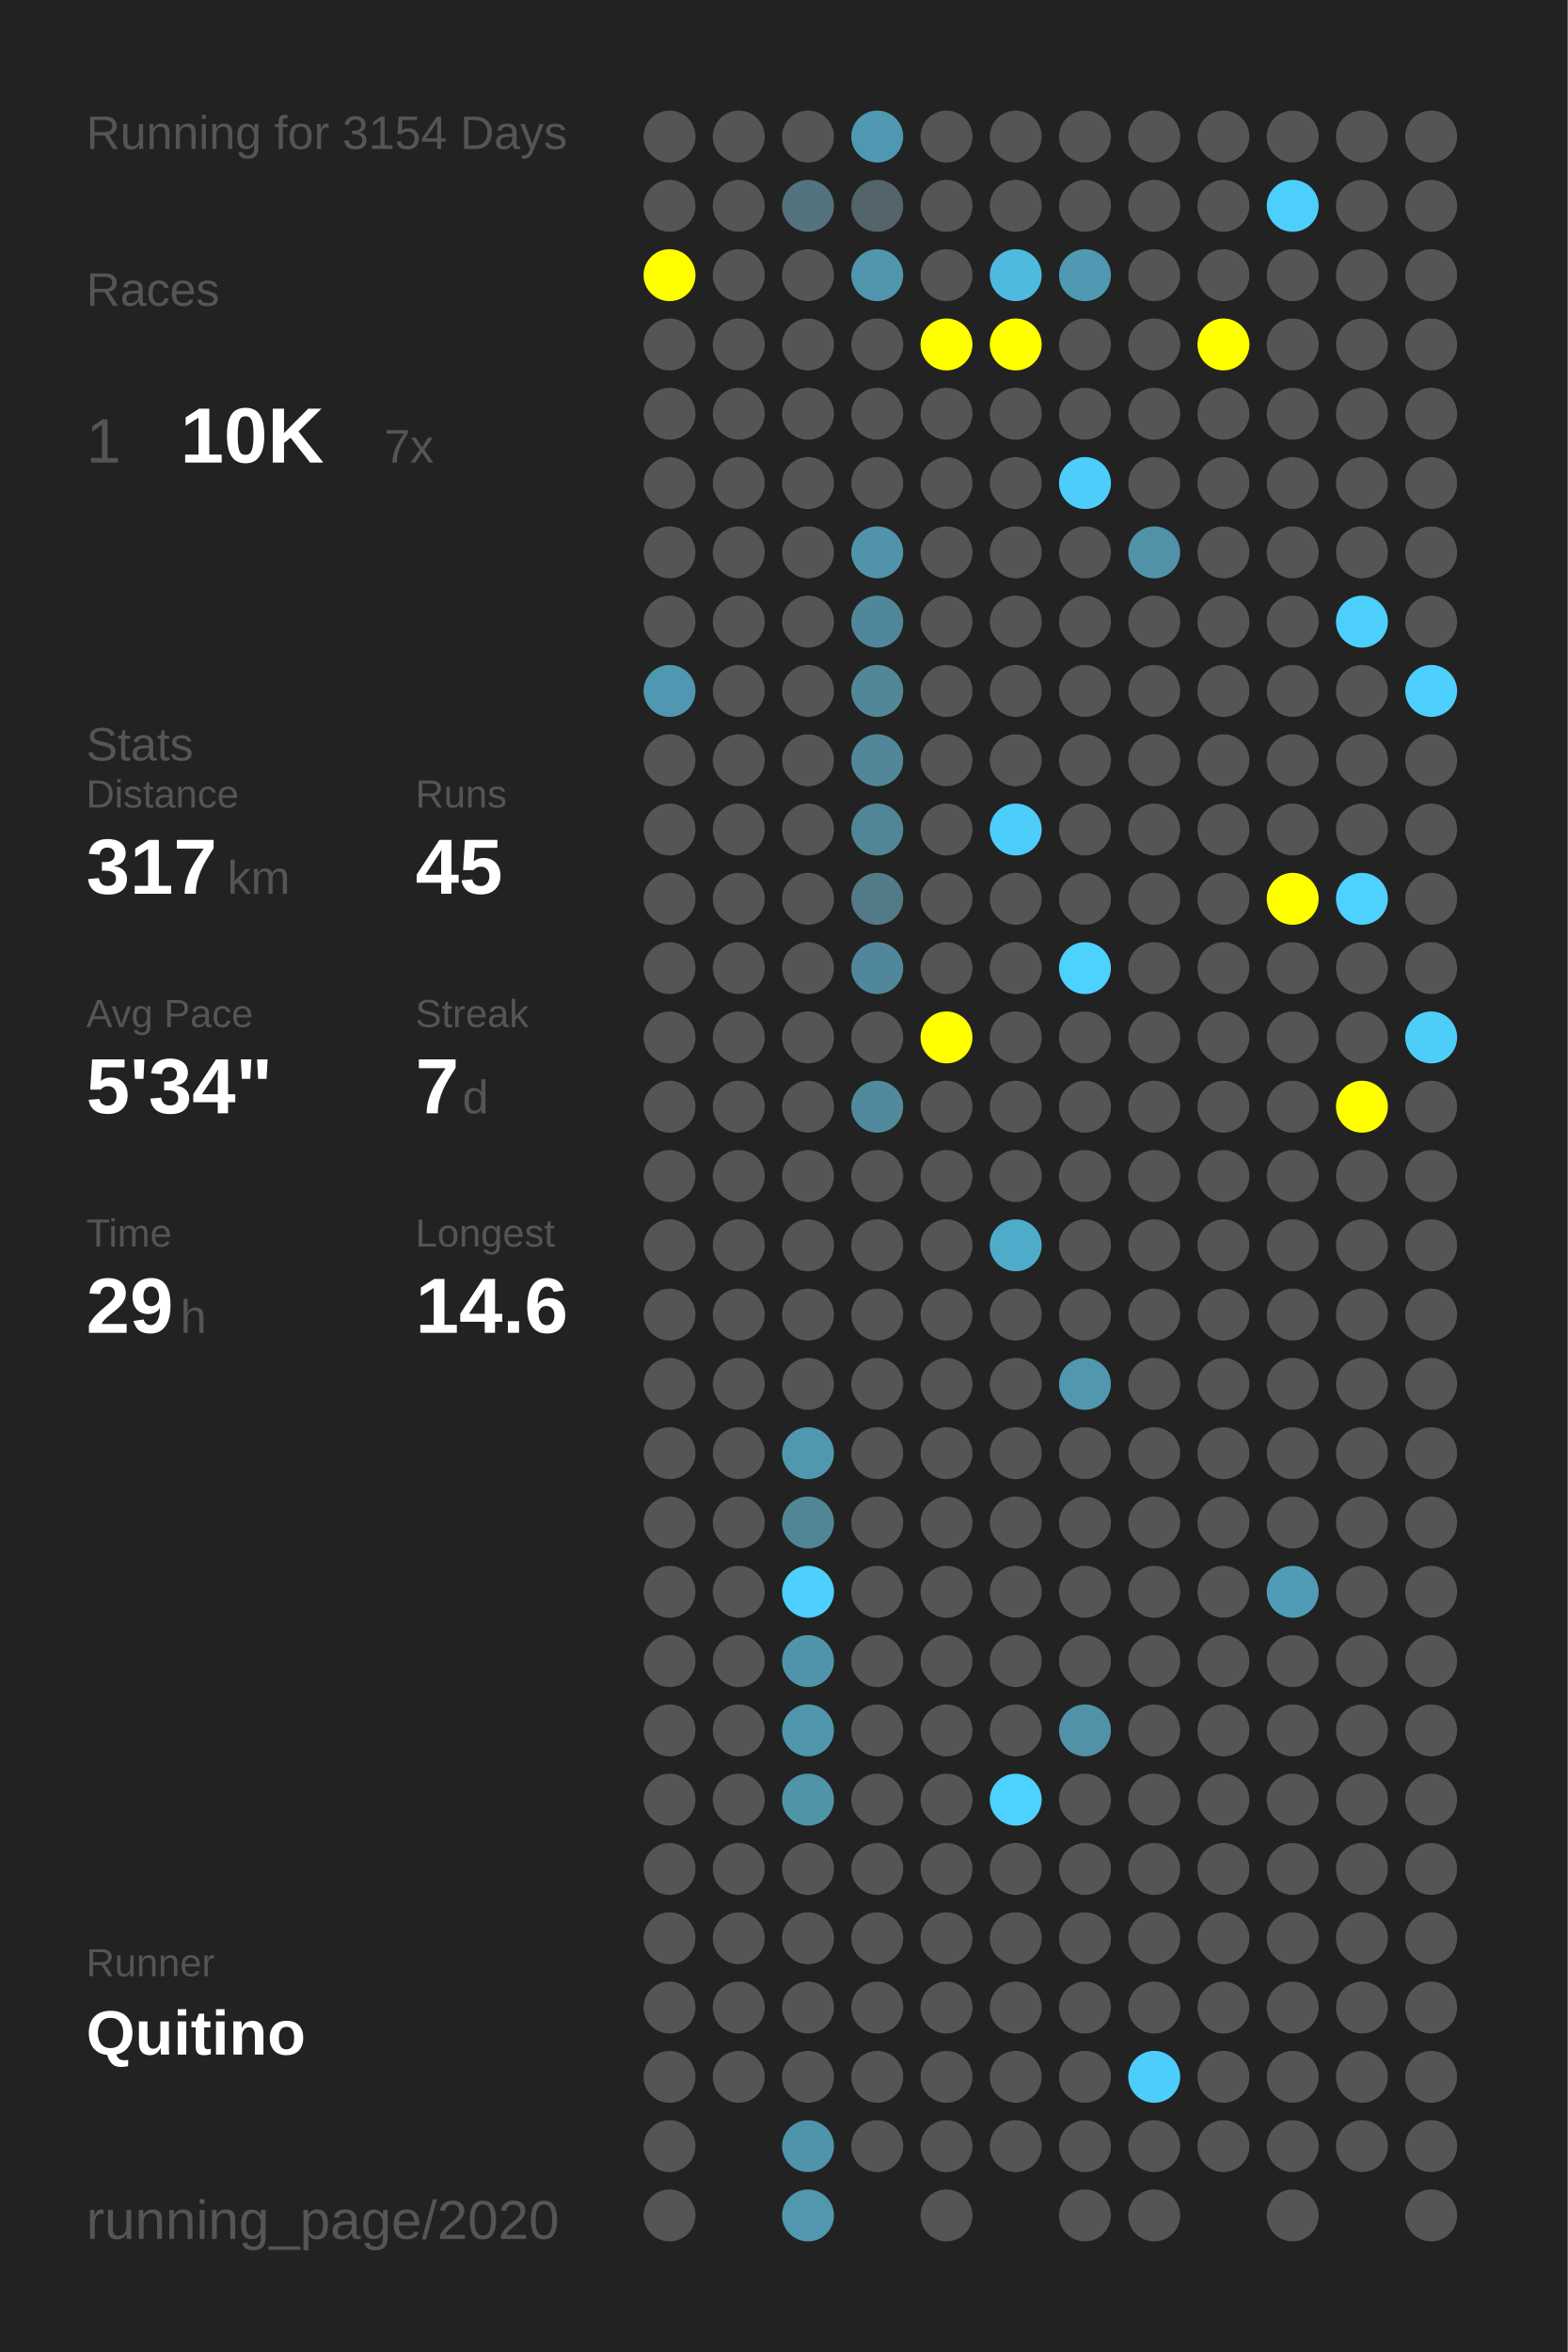
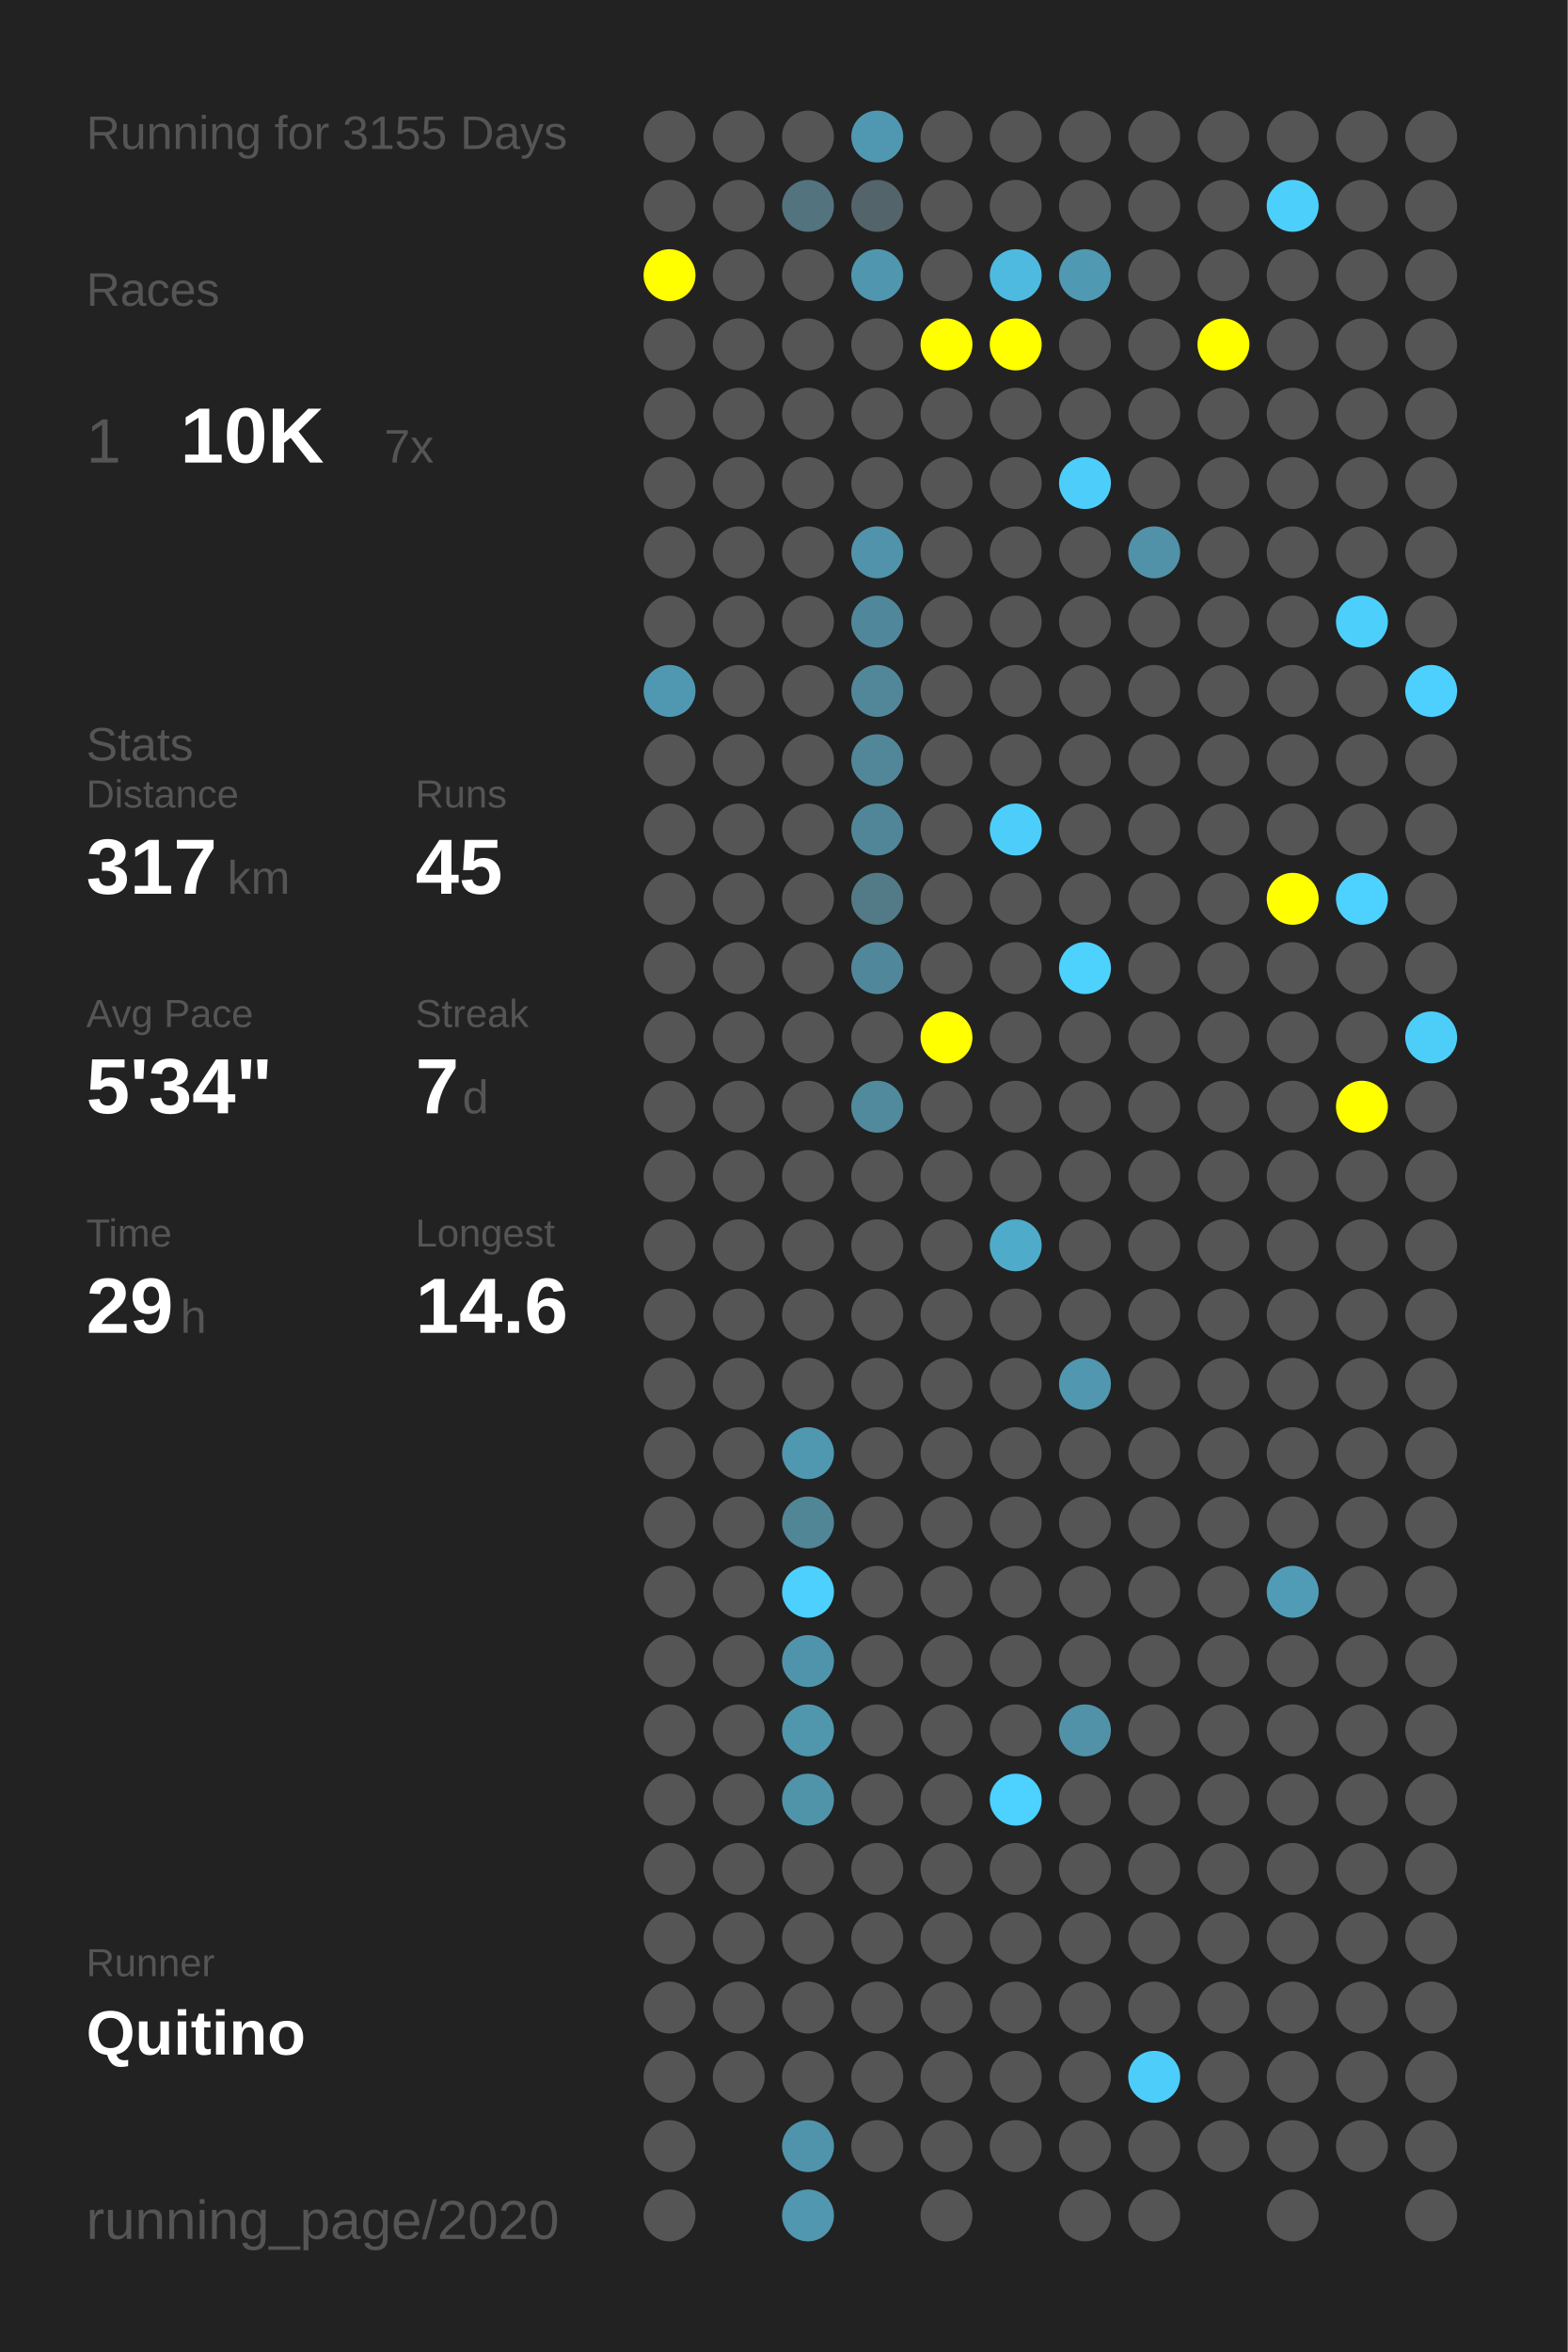
<svg xmlns="http://www.w3.org/2000/svg" baseProfile="full" height="300mm" version="1.1" viewBox="0,0,200,300" width="200mm">
  <defs />
  <rect fill="#222222" height="300" width="200" x="0" y="0" />
-   <text fill="#555555" style="font-size:6px; font-family:Arial;" x="11" y="19">Running for 3154 Days</text>
+   <text fill="#555555" style="font-size:6px; font-family:Arial;" x="11" y="19">Running for 3155 Days</text>
  <text fill="#555555" style="font-size:6px; font-family:Arial;" x="11" y="39">Races</text>
  <text fill="#555555" style="font-size:8px; font-family:Arial;" x="11" y="59">1</text>
  <text fill="#FFFFFF" style="font-size:10px; font-family:Arial; font-weight:bold;" x="23" y="59">10K</text>
  <text fill="#555555" style="font-size:6px; font-family:Arial;" x="49" y="59">7x</text>
  <text fill="#555555" style="font-size:6px; font-family:Arial;" x="11" y="97">Stats</text>
  <text fill="#555555" style="font-size:5px; font-family:Arial;" x="11" y="103">Distance</text>
  <text fill="#FFFFFF" style="font-size:10px; font-family:Arial; font-weight:bold;" x="11" y="114">317</text>
  <text fill="#555555" style="font-size:6px; font-family:Arial;" x="29" y="114">km</text>
  <text fill="#555555" style="font-size:5px; font-family:Arial;" x="53" y="103">Runs</text>
  <text fill="#FFFFFF" style="font-size:10px; font-family:Arial; font-weight:bold;" x="53" y="114">45</text>
  <text fill="#555555" style="font-size:5px; font-family:Arial;" x="11" y="131">Avg Pace</text>
  <text fill="#FFFFFF" style="font-size:10px; font-family:Arial; font-weight:bold;" x="11" y="142">5'34"</text>
  <text fill="#555555" style="font-size:5px; font-family:Arial;" x="53" y="131">Streak</text>
  <text fill="#FFFFFF" style="font-size:10px; font-family:Arial; font-weight:bold;" x="53" y="142">7</text>
  <text fill="#555555" style="font-size:6px; font-family:Arial;" x="59" y="142">d</text>
  <text fill="#555555" style="font-size:5px; font-family:Arial;" x="11" y="159">Time</text>
  <text fill="#FFFFFF" style="font-size:10px; font-family:Arial; font-weight:bold;" x="11" y="170">29</text>
  <text fill="#555555" style="font-size:6px; font-family:Arial;" x="23" y="170">h</text>
  <text fill="#555555" style="font-size:5px; font-family:Arial;" x="53" y="159">Longest</text>
  <text fill="#FFFFFF" style="font-size:10px; font-family:Arial; font-weight:bold;" x="53" y="170">14.6</text>
  <text fill="#555555" style="font-size:5px; font-family:Arial;" x="11" y="252.065">Runner</text>
  <text fill="#FFFFFF" style="font-size:8px; font-family:Arial; font-weight:bold;" x="11" y="262.065">Quitino</text>
  <text fill="#555555" style="font-size:7px; font-family:Arial;" x="11" y="285.581">running_page/2020</text>
  <circle cx="85.417" cy="17.419" fill="#555555" r="3.312" />
  <circle cx="85.417" cy="26.258" fill="#555555" r="3.312" />
  <circle cx="85.417" cy="35.097" fill="#FFFF00" r="3.312" />
  <circle cx="85.417" cy="43.935" fill="#555555" r="3.312" />
  <circle cx="85.417" cy="52.774" fill="#555555" r="3.312" />
  <circle cx="85.417" cy="61.613" fill="#555555" r="3.312" />
  <circle cx="85.417" cy="70.452" fill="#555555" r="3.312" />
  <circle cx="85.417" cy="79.29" fill="#555555" r="3.312" />
  <circle cx="85.417" cy="88.129" fill="#5098b1" r="3.312" />
  <circle cx="85.417" cy="96.968" fill="#555555" r="3.312" />
  <circle cx="85.417" cy="105.806" fill="#555555" r="3.312" />
  <circle cx="85.417" cy="114.645" fill="#555555" r="3.312" />
  <circle cx="85.417" cy="123.484" fill="#555555" r="3.312" />
  <circle cx="85.417" cy="132.323" fill="#555555" r="3.312" />
  <circle cx="85.417" cy="141.161" fill="#555555" r="3.312" />
  <circle cx="85.417" cy="150" fill="#555555" r="3.312" />
  <circle cx="85.417" cy="158.839" fill="#555555" r="3.312" />
  <circle cx="85.417" cy="167.677" fill="#555555" r="3.312" />
  <circle cx="85.417" cy="176.516" fill="#555555" r="3.312" />
  <circle cx="85.417" cy="185.355" fill="#555555" r="3.312" />
  <circle cx="85.417" cy="194.194" fill="#555555" r="3.312" />
  <circle cx="85.417" cy="203.032" fill="#555555" r="3.312" />
  <circle cx="85.417" cy="211.871" fill="#555555" r="3.312" />
  <circle cx="85.417" cy="220.71" fill="#555555" r="3.312" />
  <circle cx="85.417" cy="229.548" fill="#555555" r="3.312" />
  <circle cx="85.417" cy="238.387" fill="#555555" r="3.312" />
  <circle cx="85.417" cy="247.226" fill="#555555" r="3.312" />
  <circle cx="85.417" cy="256.065" fill="#555555" r="3.312" />
  <circle cx="85.417" cy="264.903" fill="#555555" r="3.312" />
  <circle cx="85.417" cy="273.742" fill="#555555" r="3.312" />
  <circle cx="85.417" cy="282.581" fill="#555555" r="3.312" />
  <circle cx="94.25" cy="17.419" fill="#555555" r="3.312" />
  <circle cx="94.25" cy="26.258" fill="#555555" r="3.312" />
  <circle cx="94.25" cy="35.097" fill="#555555" r="3.312" />
  <circle cx="94.25" cy="43.935" fill="#555555" r="3.312" />
  <circle cx="94.25" cy="52.774" fill="#555555" r="3.312" />
  <circle cx="94.25" cy="61.613" fill="#555555" r="3.312" />
  <circle cx="94.25" cy="70.452" fill="#555555" r="3.312" />
  <circle cx="94.25" cy="79.29" fill="#555555" r="3.312" />
  <circle cx="94.25" cy="88.129" fill="#555555" r="3.312" />
  <circle cx="94.25" cy="96.968" fill="#555555" r="3.312" />
  <circle cx="94.25" cy="105.806" fill="#555555" r="3.312" />
  <circle cx="94.25" cy="114.645" fill="#555555" r="3.312" />
  <circle cx="94.25" cy="123.484" fill="#555555" r="3.312" />
  <circle cx="94.25" cy="132.323" fill="#555555" r="3.312" />
  <circle cx="94.25" cy="141.161" fill="#555555" r="3.312" />
  <circle cx="94.25" cy="150" fill="#555555" r="3.312" />
  <circle cx="94.25" cy="158.839" fill="#555555" r="3.312" />
  <circle cx="94.25" cy="167.677" fill="#555555" r="3.312" />
  <circle cx="94.25" cy="176.516" fill="#555555" r="3.312" />
  <circle cx="94.25" cy="185.355" fill="#555555" r="3.312" />
  <circle cx="94.25" cy="194.194" fill="#555555" r="3.312" />
  <circle cx="94.25" cy="203.032" fill="#555555" r="3.312" />
  <circle cx="94.25" cy="211.871" fill="#555555" r="3.312" />
  <circle cx="94.25" cy="220.71" fill="#555555" r="3.312" />
  <circle cx="94.25" cy="229.548" fill="#555555" r="3.312" />
  <circle cx="94.25" cy="238.387" fill="#555555" r="3.312" />
  <circle cx="94.25" cy="247.226" fill="#555555" r="3.312" />
  <circle cx="94.25" cy="256.065" fill="#555555" r="3.312" />
  <circle cx="94.25" cy="264.903" fill="#555555" r="3.312" />
  <circle cx="103.083" cy="17.419" fill="#555555" r="3.312" />
  <circle cx="103.083" cy="26.258" fill="#53737e" r="3.312" />
  <circle cx="103.083" cy="35.097" fill="#555555" r="3.312" />
  <circle cx="103.083" cy="43.935" fill="#555555" r="3.312" />
  <circle cx="103.083" cy="52.774" fill="#555555" r="3.312" />
  <circle cx="103.083" cy="61.613" fill="#555555" r="3.312" />
  <circle cx="103.083" cy="70.452" fill="#555555" r="3.312" />
  <circle cx="103.083" cy="79.29" fill="#555555" r="3.312" />
  <circle cx="103.083" cy="88.129" fill="#555555" r="3.312" />
  <circle cx="103.083" cy="96.968" fill="#555555" r="3.312" />
  <circle cx="103.083" cy="105.806" fill="#555555" r="3.312" />
  <circle cx="103.083" cy="114.645" fill="#555555" r="3.312" />
  <circle cx="103.083" cy="123.484" fill="#555555" r="3.312" />
  <circle cx="103.083" cy="132.323" fill="#555555" r="3.312" />
  <circle cx="103.083" cy="141.161" fill="#555555" r="3.312" />
  <circle cx="103.083" cy="150" fill="#555555" r="3.312" />
  <circle cx="103.083" cy="158.839" fill="#555555" r="3.312" />
  <circle cx="103.083" cy="167.677" fill="#555555" r="3.312" />
  <circle cx="103.083" cy="176.516" fill="#555555" r="3.312" />
  <circle cx="103.083" cy="185.355" fill="#5097b0" r="3.312" />
  <circle cx="103.083" cy="194.194" fill="#518697" r="3.312" />
  <circle cx="103.083" cy="203.032" fill="#4dd0fd" r="3.312" />
  <circle cx="103.083" cy="211.871" fill="#5094ab" r="3.312" />
  <circle cx="103.083" cy="220.71" fill="#5096ad" r="3.312" />
  <circle cx="103.083" cy="229.548" fill="#5094aa" r="3.312" />
  <circle cx="103.083" cy="238.387" fill="#555555" r="3.312" />
  <circle cx="103.083" cy="247.226" fill="#555555" r="3.312" />
  <circle cx="103.083" cy="256.065" fill="#555555" r="3.312" />
  <circle cx="103.083" cy="264.903" fill="#555555" r="3.312" />
  <circle cx="103.083" cy="273.742" fill="#5094ab" r="3.312" />
  <circle cx="103.083" cy="282.581" fill="#5097af" r="3.312" />
  <circle cx="111.917" cy="17.419" fill="#5098b1" r="3.312" />
  <circle cx="111.917" cy="26.258" fill="#53646a" r="3.312" />
  <circle cx="111.917" cy="35.097" fill="#5096ae" r="3.312" />
  <circle cx="111.917" cy="43.935" fill="#555555" r="3.312" />
  <circle cx="111.917" cy="52.774" fill="#555555" r="3.312" />
  <circle cx="111.917" cy="61.613" fill="#555555" r="3.312" />
  <circle cx="111.917" cy="70.452" fill="#5093aa" r="3.312" />
  <circle cx="111.917" cy="79.29" fill="#51879a" r="3.312" />
  <circle cx="111.917" cy="88.129" fill="#518799" r="3.312" />
  <circle cx="111.917" cy="96.968" fill="#518799" r="3.312" />
  <circle cx="111.917" cy="105.806" fill="#518698" r="3.312" />
  <circle cx="111.917" cy="114.645" fill="#527a87" r="3.312" />
  <circle cx="111.917" cy="123.484" fill="#51879a" r="3.312" />
  <circle cx="111.917" cy="132.323" fill="#555555" r="3.312" />
  <circle cx="111.917" cy="141.161" fill="#518a9d" r="3.312" />
  <circle cx="111.917" cy="150" fill="#555555" r="3.312" />
  <circle cx="111.917" cy="158.839" fill="#555555" r="3.312" />
  <circle cx="111.917" cy="167.677" fill="#555555" r="3.312" />
  <circle cx="111.917" cy="176.516" fill="#555555" r="3.312" />
  <circle cx="111.917" cy="185.355" fill="#555555" r="3.312" />
  <circle cx="111.917" cy="194.194" fill="#555555" r="3.312" />
  <circle cx="111.917" cy="203.032" fill="#555555" r="3.312" />
  <circle cx="111.917" cy="211.871" fill="#555555" r="3.312" />
  <circle cx="111.917" cy="220.71" fill="#555555" r="3.312" />
  <circle cx="111.917" cy="229.548" fill="#555555" r="3.312" />
  <circle cx="111.917" cy="238.387" fill="#555555" r="3.312" />
  <circle cx="111.917" cy="247.226" fill="#555555" r="3.312" />
  <circle cx="111.917" cy="256.065" fill="#555555" r="3.312" />
  <circle cx="111.917" cy="264.903" fill="#555555" r="3.312" />
  <circle cx="111.917" cy="273.742" fill="#555555" r="3.312" />
  <circle cx="120.75" cy="17.419" fill="#555555" r="3.312" />
  <circle cx="120.75" cy="26.258" fill="#555555" r="3.312" />
  <circle cx="120.75" cy="35.097" fill="#555555" r="3.312" />
  <circle cx="120.75" cy="43.935" fill="#FFFF00" r="3.312" />
  <circle cx="120.75" cy="52.774" fill="#555555" r="3.312" />
  <circle cx="120.75" cy="61.613" fill="#555555" r="3.312" />
  <circle cx="120.75" cy="70.452" fill="#555555" r="3.312" />
  <circle cx="120.75" cy="79.29" fill="#555555" r="3.312" />
  <circle cx="120.75" cy="88.129" fill="#555555" r="3.312" />
  <circle cx="120.75" cy="96.968" fill="#555555" r="3.312" />
  <circle cx="120.75" cy="105.806" fill="#555555" r="3.312" />
  <circle cx="120.75" cy="114.645" fill="#555555" r="3.312" />
  <circle cx="120.75" cy="123.484" fill="#555555" r="3.312" />
  <circle cx="120.75" cy="132.323" fill="#FFFF00" r="3.312" />
  <circle cx="120.75" cy="141.161" fill="#555555" r="3.312" />
  <circle cx="120.75" cy="150" fill="#555555" r="3.312" />
  <circle cx="120.75" cy="158.839" fill="#555555" r="3.312" />
  <circle cx="120.75" cy="167.677" fill="#555555" r="3.312" />
  <circle cx="120.75" cy="176.516" fill="#555555" r="3.312" />
  <circle cx="120.75" cy="185.355" fill="#555555" r="3.312" />
  <circle cx="120.75" cy="194.194" fill="#555555" r="3.312" />
  <circle cx="120.75" cy="203.032" fill="#555555" r="3.312" />
  <circle cx="120.75" cy="211.871" fill="#555555" r="3.312" />
  <circle cx="120.75" cy="220.71" fill="#555555" r="3.312" />
  <circle cx="120.75" cy="229.548" fill="#555555" r="3.312" />
  <circle cx="120.75" cy="238.387" fill="#555555" r="3.312" />
  <circle cx="120.75" cy="247.226" fill="#555555" r="3.312" />
  <circle cx="120.75" cy="256.065" fill="#555555" r="3.312" />
  <circle cx="120.75" cy="264.903" fill="#555555" r="3.312" />
  <circle cx="120.75" cy="273.742" fill="#555555" r="3.312" />
  <circle cx="120.75" cy="282.581" fill="#555555" r="3.312" />
  <circle cx="129.583" cy="17.419" fill="#555555" r="3.312" />
  <circle cx="129.583" cy="26.258" fill="#555555" r="3.312" />
  <circle cx="129.583" cy="35.097" fill="#4ebadf" r="3.312" />
  <circle cx="129.583" cy="43.935" fill="#FFFF00" r="3.312" />
  <circle cx="129.583" cy="52.774" fill="#555555" r="3.312" />
  <circle cx="129.583" cy="61.613" fill="#555555" r="3.312" />
  <circle cx="129.583" cy="70.452" fill="#555555" r="3.312" />
  <circle cx="129.583" cy="79.29" fill="#555555" r="3.312" />
  <circle cx="129.583" cy="88.129" fill="#555555" r="3.312" />
  <circle cx="129.583" cy="96.968" fill="#555555" r="3.312" />
  <circle cx="129.583" cy="105.806" fill="#4dcefa" r="3.312" />
  <circle cx="129.583" cy="114.645" fill="#555555" r="3.312" />
  <circle cx="129.583" cy="123.484" fill="#555555" r="3.312" />
  <circle cx="129.583" cy="132.323" fill="#555555" r="3.312" />
  <circle cx="129.583" cy="141.161" fill="#555555" r="3.312" />
  <circle cx="129.583" cy="150" fill="#555555" r="3.312" />
  <circle cx="129.583" cy="158.839" fill="#4fabca" r="3.312" />
  <circle cx="129.583" cy="167.677" fill="#555555" r="3.312" />
  <circle cx="129.583" cy="176.516" fill="#555555" r="3.312" />
  <circle cx="129.583" cy="185.355" fill="#555555" r="3.312" />
  <circle cx="129.583" cy="194.194" fill="#555555" r="3.312" />
  <circle cx="129.583" cy="203.032" fill="#555555" r="3.312" />
  <circle cx="129.583" cy="211.871" fill="#555555" r="3.312" />
  <circle cx="129.583" cy="220.71" fill="#555555" r="3.312" />
  <circle cx="129.583" cy="229.548" fill="#4dd1fe" r="3.312" />
  <circle cx="129.583" cy="238.387" fill="#555555" r="3.312" />
  <circle cx="129.583" cy="247.226" fill="#555555" r="3.312" />
  <circle cx="129.583" cy="256.065" fill="#555555" r="3.312" />
  <circle cx="129.583" cy="264.903" fill="#555555" r="3.312" />
  <circle cx="129.583" cy="273.742" fill="#555555" r="3.312" />
  <circle cx="138.417" cy="17.419" fill="#555555" r="3.312" />
  <circle cx="138.417" cy="26.258" fill="#555555" r="3.312" />
  <circle cx="138.417" cy="35.097" fill="#5099b2" r="3.312" />
  <circle cx="138.417" cy="43.935" fill="#555555" r="3.312" />
  <circle cx="138.417" cy="52.774" fill="#555555" r="3.312" />
  <circle cx="138.417" cy="61.613" fill="#4dcefa" r="3.312" />
  <circle cx="138.417" cy="70.452" fill="#555555" r="3.312" />
  <circle cx="138.417" cy="79.29" fill="#555555" r="3.312" />
  <circle cx="138.417" cy="88.129" fill="#555555" r="3.312" />
  <circle cx="138.417" cy="96.968" fill="#555555" r="3.312" />
  <circle cx="138.417" cy="105.806" fill="#555555" r="3.312" />
  <circle cx="138.417" cy="114.645" fill="#555555" r="3.312" />
  <circle cx="138.417" cy="123.484" fill="#4dd1fd" r="3.312" />
  <circle cx="138.417" cy="132.323" fill="#555555" r="3.312" />
  <circle cx="138.417" cy="141.161" fill="#555555" r="3.312" />
  <circle cx="138.417" cy="150" fill="#555555" r="3.312" />
  <circle cx="138.417" cy="158.839" fill="#555555" r="3.312" />
  <circle cx="138.417" cy="167.677" fill="#555555" r="3.312" />
  <circle cx="138.417" cy="176.516" fill="#5097af" r="3.312" />
  <circle cx="138.417" cy="185.355" fill="#555555" r="3.312" />
  <circle cx="138.417" cy="194.194" fill="#555555" r="3.312" />
  <circle cx="138.417" cy="203.032" fill="#555555" r="3.312" />
  <circle cx="138.417" cy="211.871" fill="#555555" r="3.312" />
  <circle cx="138.417" cy="220.71" fill="#5192a8" r="3.312" />
  <circle cx="138.417" cy="229.548" fill="#555555" r="3.312" />
  <circle cx="138.417" cy="238.387" fill="#555555" r="3.312" />
  <circle cx="138.417" cy="247.226" fill="#555555" r="3.312" />
  <circle cx="138.417" cy="256.065" fill="#555555" r="3.312" />
  <circle cx="138.417" cy="264.903" fill="#555555" r="3.312" />
  <circle cx="138.417" cy="273.742" fill="#555555" r="3.312" />
  <circle cx="138.417" cy="282.581" fill="#555555" r="3.312" />
  <circle cx="147.25" cy="17.419" fill="#555555" r="3.312" />
  <circle cx="147.25" cy="26.258" fill="#555555" r="3.312" />
  <circle cx="147.25" cy="35.097" fill="#555555" r="3.312" />
  <circle cx="147.25" cy="43.935" fill="#555555" r="3.312" />
  <circle cx="147.25" cy="52.774" fill="#555555" r="3.312" />
  <circle cx="147.25" cy="61.613" fill="#555555" r="3.312" />
  <circle cx="147.25" cy="70.452" fill="#5192a9" r="3.312" />
  <circle cx="147.25" cy="79.29" fill="#555555" r="3.312" />
  <circle cx="147.25" cy="88.129" fill="#555555" r="3.312" />
  <circle cx="147.25" cy="96.968" fill="#555555" r="3.312" />
  <circle cx="147.25" cy="105.806" fill="#555555" r="3.312" />
  <circle cx="147.25" cy="114.645" fill="#555555" r="3.312" />
  <circle cx="147.25" cy="123.484" fill="#555555" r="3.312" />
  <circle cx="147.25" cy="132.323" fill="#555555" r="3.312" />
  <circle cx="147.25" cy="141.161" fill="#555555" r="3.312" />
  <circle cx="147.25" cy="150" fill="#555555" r="3.312" />
  <circle cx="147.25" cy="158.839" fill="#555555" r="3.312" />
  <circle cx="147.25" cy="167.677" fill="#555555" r="3.312" />
  <circle cx="147.25" cy="176.516" fill="#555555" r="3.312" />
  <circle cx="147.25" cy="185.355" fill="#555555" r="3.312" />
  <circle cx="147.25" cy="194.194" fill="#555555" r="3.312" />
  <circle cx="147.25" cy="203.032" fill="#555555" r="3.312" />
  <circle cx="147.25" cy="211.871" fill="#555555" r="3.312" />
  <circle cx="147.25" cy="220.71" fill="#555555" r="3.312" />
  <circle cx="147.25" cy="229.548" fill="#555555" r="3.312" />
  <circle cx="147.25" cy="238.387" fill="#555555" r="3.312" />
  <circle cx="147.25" cy="247.226" fill="#555555" r="3.312" />
  <circle cx="147.25" cy="256.065" fill="#555555" r="3.312" />
  <circle cx="147.25" cy="264.903" fill="#4dcefa" r="3.312" />
  <circle cx="147.25" cy="273.742" fill="#555555" r="3.312" />
  <circle cx="147.25" cy="282.581" fill="#555555" r="3.312" />
  <circle cx="156.083" cy="17.419" fill="#555555" r="3.312" />
  <circle cx="156.083" cy="26.258" fill="#555555" r="3.312" />
  <circle cx="156.083" cy="35.097" fill="#555555" r="3.312" />
  <circle cx="156.083" cy="43.935" fill="#FFFF00" r="3.312" />
  <circle cx="156.083" cy="52.774" fill="#555555" r="3.312" />
  <circle cx="156.083" cy="61.613" fill="#555555" r="3.312" />
  <circle cx="156.083" cy="70.452" fill="#555555" r="3.312" />
  <circle cx="156.083" cy="79.29" fill="#555555" r="3.312" />
  <circle cx="156.083" cy="88.129" fill="#555555" r="3.312" />
  <circle cx="156.083" cy="96.968" fill="#555555" r="3.312" />
  <circle cx="156.083" cy="105.806" fill="#555555" r="3.312" />
  <circle cx="156.083" cy="114.645" fill="#555555" r="3.312" />
  <circle cx="156.083" cy="123.484" fill="#555555" r="3.312" />
  <circle cx="156.083" cy="132.323" fill="#555555" r="3.312" />
  <circle cx="156.083" cy="141.161" fill="#555555" r="3.312" />
  <circle cx="156.083" cy="150" fill="#555555" r="3.312" />
  <circle cx="156.083" cy="158.839" fill="#555555" r="3.312" />
  <circle cx="156.083" cy="167.677" fill="#555555" r="3.312" />
  <circle cx="156.083" cy="176.516" fill="#555555" r="3.312" />
  <circle cx="156.083" cy="185.355" fill="#555555" r="3.312" />
  <circle cx="156.083" cy="194.194" fill="#555555" r="3.312" />
  <circle cx="156.083" cy="203.032" fill="#555555" r="3.312" />
  <circle cx="156.083" cy="211.871" fill="#555555" r="3.312" />
  <circle cx="156.083" cy="220.71" fill="#555555" r="3.312" />
  <circle cx="156.083" cy="229.548" fill="#555555" r="3.312" />
  <circle cx="156.083" cy="238.387" fill="#555555" r="3.312" />
  <circle cx="156.083" cy="247.226" fill="#555555" r="3.312" />
  <circle cx="156.083" cy="256.065" fill="#555555" r="3.312" />
  <circle cx="156.083" cy="264.903" fill="#555555" r="3.312" />
  <circle cx="156.083" cy="273.742" fill="#555555" r="3.312" />
  <circle cx="164.917" cy="17.419" fill="#555555" r="3.312" />
  <circle cx="164.917" cy="26.258" fill="#4dcffc" r="3.312" />
  <circle cx="164.917" cy="35.097" fill="#555555" r="3.312" />
  <circle cx="164.917" cy="43.935" fill="#555555" r="3.312" />
  <circle cx="164.917" cy="52.774" fill="#555555" r="3.312" />
  <circle cx="164.917" cy="61.613" fill="#555555" r="3.312" />
  <circle cx="164.917" cy="70.452" fill="#555555" r="3.312" />
  <circle cx="164.917" cy="79.29" fill="#555555" r="3.312" />
  <circle cx="164.917" cy="88.129" fill="#555555" r="3.312" />
  <circle cx="164.917" cy="96.968" fill="#555555" r="3.312" />
  <circle cx="164.917" cy="105.806" fill="#555555" r="3.312" />
  <circle cx="164.917" cy="114.645" fill="#FFFF00" r="3.312" />
  <circle cx="164.917" cy="123.484" fill="#555555" r="3.312" />
  <circle cx="164.917" cy="132.323" fill="#555555" r="3.312" />
  <circle cx="164.917" cy="141.161" fill="#555555" r="3.312" />
  <circle cx="164.917" cy="150" fill="#555555" r="3.312" />
  <circle cx="164.917" cy="158.839" fill="#555555" r="3.312" />
  <circle cx="164.917" cy="167.677" fill="#555555" r="3.312" />
  <circle cx="164.917" cy="176.516" fill="#555555" r="3.312" />
  <circle cx="164.917" cy="185.355" fill="#555555" r="3.312" />
  <circle cx="164.917" cy="194.194" fill="#555555" r="3.312" />
  <circle cx="164.917" cy="203.032" fill="#509cb6" r="3.312" />
  <circle cx="164.917" cy="211.871" fill="#555555" r="3.312" />
  <circle cx="164.917" cy="220.71" fill="#555555" r="3.312" />
  <circle cx="164.917" cy="229.548" fill="#555555" r="3.312" />
  <circle cx="164.917" cy="238.387" fill="#555555" r="3.312" />
  <circle cx="164.917" cy="247.226" fill="#555555" r="3.312" />
  <circle cx="164.917" cy="256.065" fill="#555555" r="3.312" />
  <circle cx="164.917" cy="264.903" fill="#555555" r="3.312" />
  <circle cx="164.917" cy="273.742" fill="#555555" r="3.312" />
  <circle cx="164.917" cy="282.581" fill="#555555" r="3.312" />
  <circle cx="173.75" cy="17.419" fill="#555555" r="3.312" />
  <circle cx="173.75" cy="26.258" fill="#555555" r="3.312" />
  <circle cx="173.75" cy="35.097" fill="#555555" r="3.312" />
  <circle cx="173.75" cy="43.935" fill="#555555" r="3.312" />
  <circle cx="173.75" cy="52.774" fill="#555555" r="3.312" />
  <circle cx="173.75" cy="61.613" fill="#555555" r="3.312" />
  <circle cx="173.75" cy="70.452" fill="#555555" r="3.312" />
  <circle cx="173.75" cy="79.29" fill="#4dcffb" r="3.312" />
  <circle cx="173.75" cy="88.129" fill="#555555" r="3.312" />
  <circle cx="173.75" cy="96.968" fill="#555555" r="3.312" />
  <circle cx="173.75" cy="105.806" fill="#555555" r="3.312" />
  <circle cx="173.75" cy="114.645" fill="#4dd1fe" r="3.312" />
  <circle cx="173.75" cy="123.484" fill="#555555" r="3.312" />
  <circle cx="173.75" cy="132.323" fill="#555555" r="3.312" />
  <circle cx="173.75" cy="141.161" fill="#FFFF00" r="3.312" />
  <circle cx="173.75" cy="150" fill="#555555" r="3.312" />
  <circle cx="173.75" cy="158.839" fill="#555555" r="3.312" />
  <circle cx="173.75" cy="167.677" fill="#555555" r="3.312" />
  <circle cx="173.75" cy="176.516" fill="#555555" r="3.312" />
  <circle cx="173.75" cy="185.355" fill="#555555" r="3.312" />
  <circle cx="173.75" cy="194.194" fill="#555555" r="3.312" />
  <circle cx="173.75" cy="203.032" fill="#555555" r="3.312" />
  <circle cx="173.75" cy="211.871" fill="#555555" r="3.312" />
  <circle cx="173.75" cy="220.71" fill="#555555" r="3.312" />
  <circle cx="173.75" cy="229.548" fill="#555555" r="3.312" />
  <circle cx="173.75" cy="238.387" fill="#555555" r="3.312" />
  <circle cx="173.75" cy="247.226" fill="#555555" r="3.312" />
  <circle cx="173.75" cy="256.065" fill="#555555" r="3.312" />
  <circle cx="173.75" cy="264.903" fill="#555555" r="3.312" />
  <circle cx="173.75" cy="273.742" fill="#555555" r="3.312" />
  <circle cx="182.583" cy="17.419" fill="#555555" r="3.312" />
  <circle cx="182.583" cy="26.258" fill="#555555" r="3.312" />
  <circle cx="182.583" cy="35.097" fill="#555555" r="3.312" />
  <circle cx="182.583" cy="43.935" fill="#555555" r="3.312" />
  <circle cx="182.583" cy="52.774" fill="#555555" r="3.312" />
  <circle cx="182.583" cy="61.613" fill="#555555" r="3.312" />
  <circle cx="182.583" cy="70.452" fill="#555555" r="3.312" />
  <circle cx="182.583" cy="79.29" fill="#555555" r="3.312" />
  <circle cx="182.583" cy="88.129" fill="#4dd0fd" r="3.312" />
  <circle cx="182.583" cy="96.968" fill="#555555" r="3.312" />
  <circle cx="182.583" cy="105.806" fill="#555555" r="3.312" />
  <circle cx="182.583" cy="114.645" fill="#555555" r="3.312" />
  <circle cx="182.583" cy="123.484" fill="#555555" r="3.312" />
  <circle cx="182.583" cy="132.323" fill="#4dcef9" r="3.312" />
  <circle cx="182.583" cy="141.161" fill="#555555" r="3.312" />
  <circle cx="182.583" cy="150" fill="#555555" r="3.312" />
  <circle cx="182.583" cy="158.839" fill="#555555" r="3.312" />
  <circle cx="182.583" cy="167.677" fill="#555555" r="3.312" />
  <circle cx="182.583" cy="176.516" fill="#555555" r="3.312" />
  <circle cx="182.583" cy="185.355" fill="#555555" r="3.312" />
  <circle cx="182.583" cy="194.194" fill="#555555" r="3.312" />
  <circle cx="182.583" cy="203.032" fill="#555555" r="3.312" />
  <circle cx="182.583" cy="211.871" fill="#555555" r="3.312" />
  <circle cx="182.583" cy="220.71" fill="#555555" r="3.312" />
  <circle cx="182.583" cy="229.548" fill="#555555" r="3.312" />
  <circle cx="182.583" cy="238.387" fill="#555555" r="3.312" />
  <circle cx="182.583" cy="247.226" fill="#555555" r="3.312" />
  <circle cx="182.583" cy="256.065" fill="#555555" r="3.312" />
  <circle cx="182.583" cy="264.903" fill="#555555" r="3.312" />
  <circle cx="182.583" cy="273.742" fill="#555555" r="3.312" />
  <circle cx="182.583" cy="282.581" fill="#555555" r="3.312" />
</svg>
